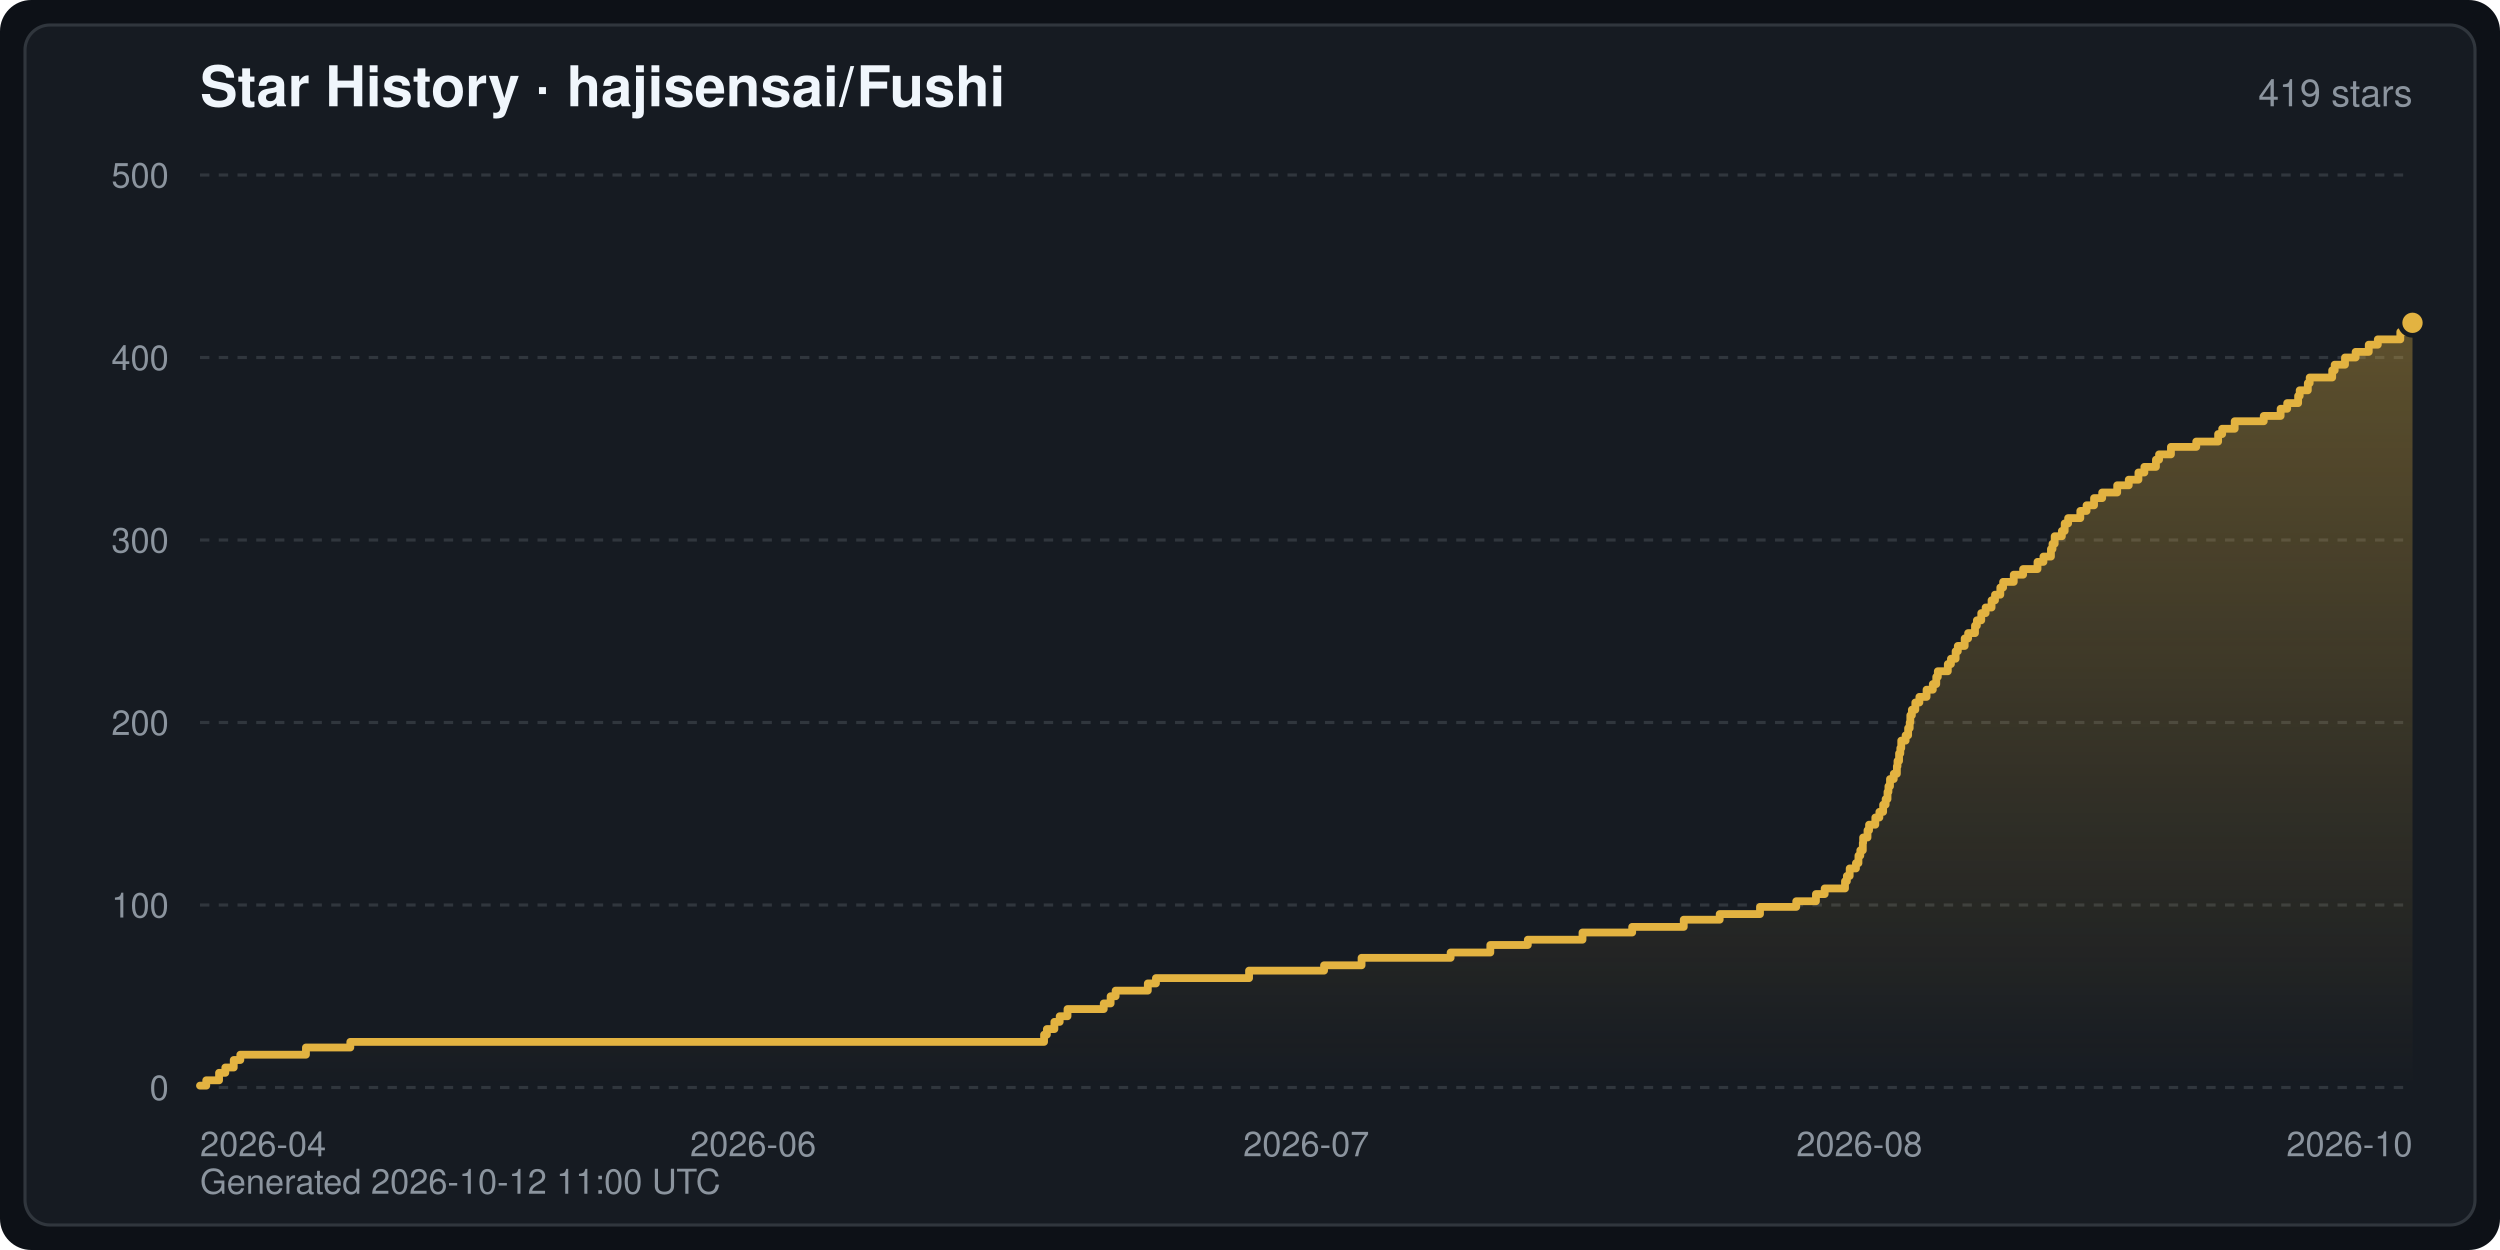
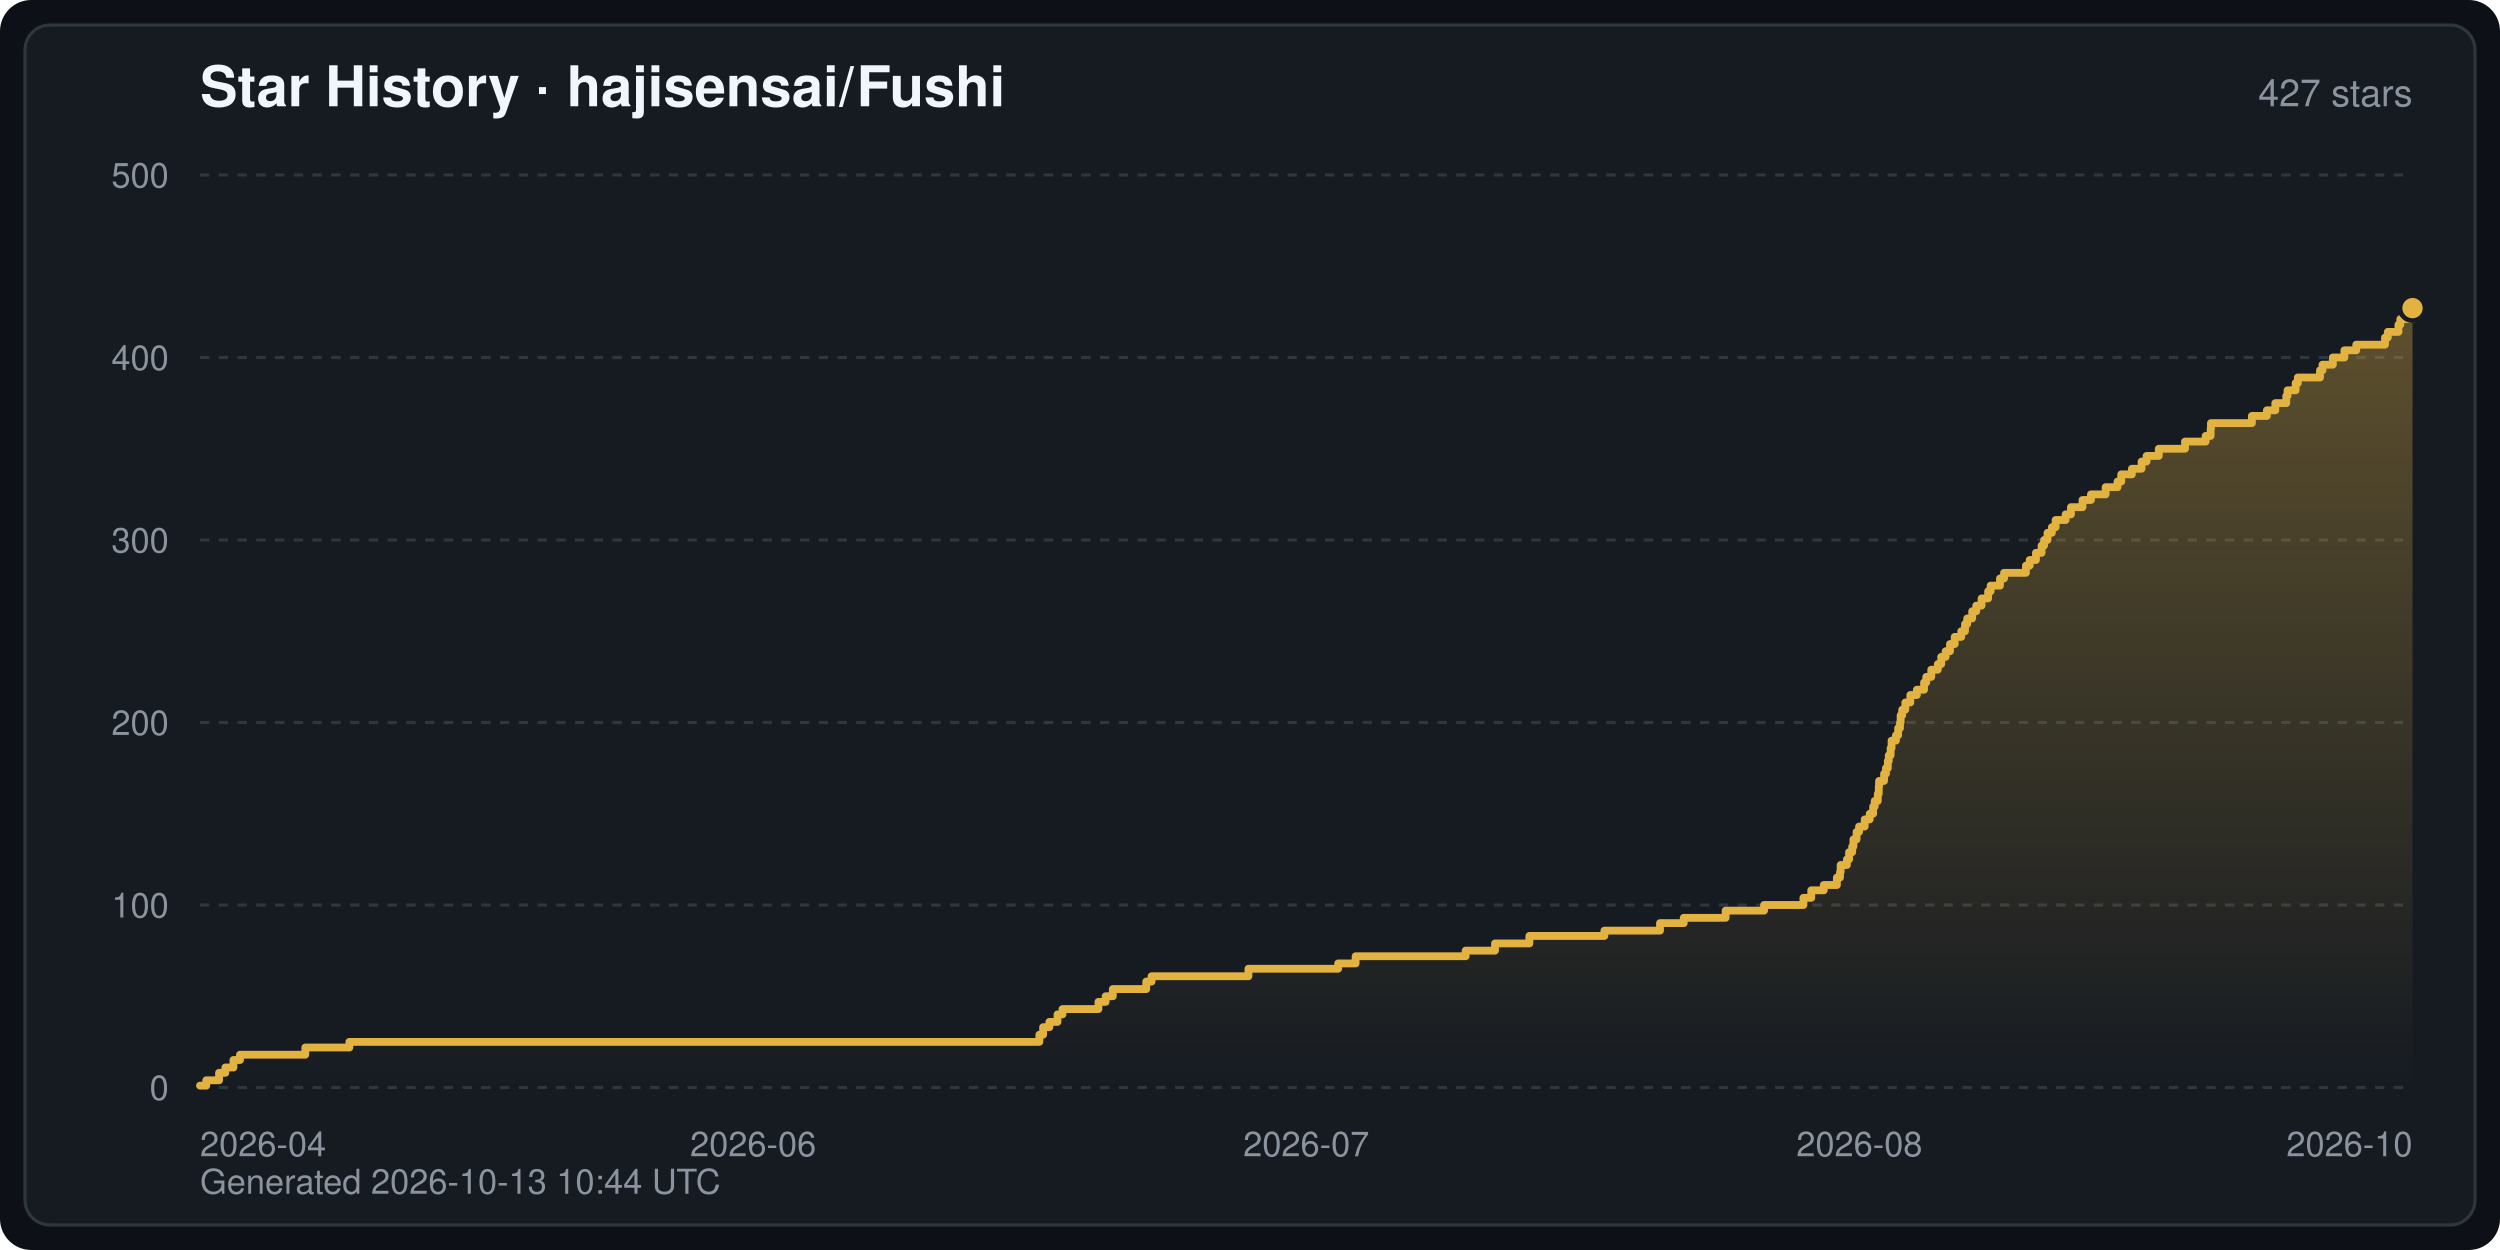
<svg xmlns="http://www.w3.org/2000/svg" width="800" height="400" viewBox="0 0 800 400" font-family="-apple-system,BlinkMacSystemFont,Segoe UI,Helvetica,Arial,sans-serif" role="img" aria-label="Star History · hajisensai/Fushi">
  <defs>
    <linearGradient id="starArea" x1="0" y1="0" x2="0" y2="1">
      <stop offset="0" stop-color="#e3b341" stop-opacity="0.35" />
      <stop offset="1" stop-color="#e3b341" stop-opacity="0" />
    </linearGradient>
  </defs>
  <rect width="800" height="400" rx="10" fill="#0d1117" />
  <rect x="8" y="8" width="784" height="384" rx="8" fill="#161b22" stroke="#30363d" stroke-width="1" />
  <text x="64" y="34" fill="#f0f6fc" font-size="18" font-weight="600">Star History · hajisensai/Fushi</text>
-   <text x="772" y="34" fill="#8b949e" font-size="12" text-anchor="end">419 stars</text>
+   <text x="772" y="34" fill="#8b949e" font-size="12" text-anchor="end">427 stars</text>
  <line x1="64" y1="348.0" x2="772" y2="348.0" stroke="#30363d" stroke-width="1" stroke-dasharray="3 3" />
  <text x="54" y="352.0" fill="#8b949e" font-size="11" text-anchor="end">0</text>
  <line x1="64" y1="289.6" x2="772" y2="289.6" stroke="#30363d" stroke-width="1" stroke-dasharray="3 3" />
  <text x="54" y="293.6" fill="#8b949e" font-size="11" text-anchor="end">100</text>
  <line x1="64" y1="231.2" x2="772" y2="231.2" stroke="#30363d" stroke-width="1" stroke-dasharray="3 3" />
  <text x="54" y="235.2" fill="#8b949e" font-size="11" text-anchor="end">200</text>
  <line x1="64" y1="172.8" x2="772" y2="172.8" stroke="#30363d" stroke-width="1" stroke-dasharray="3 3" />
  <text x="54" y="176.8" fill="#8b949e" font-size="11" text-anchor="end">300</text>
  <line x1="64" y1="114.4" x2="772" y2="114.4" stroke="#30363d" stroke-width="1" stroke-dasharray="3 3" />
  <text x="54" y="118.4" fill="#8b949e" font-size="11" text-anchor="end">400</text>
  <line x1="64" y1="56.0" x2="772" y2="56.0" stroke="#30363d" stroke-width="1" stroke-dasharray="3 3" />
  <text x="54" y="60.0" fill="#8b949e" font-size="11" text-anchor="end">500</text>
  <text x="64.0" y="370.0" fill="#8b949e" font-size="11" text-anchor="start">2026-04</text>
  <text x="241.0" y="370.0" fill="#8b949e" font-size="11" text-anchor="middle">2026-06</text>
  <text x="418.0" y="370.0" fill="#8b949e" font-size="11" text-anchor="middle">2026-07</text>
  <text x="595.0" y="370.0" fill="#8b949e" font-size="11" text-anchor="middle">2026-08</text>
  <text x="772.0" y="370.0" fill="#8b949e" font-size="11" text-anchor="end">2026-10</text>
-   <path d="M64.0,348.0 L64.0,347.4 L66.0,347.4 L66.0,345.7 L70.1,345.7 L70.1,343.3 L72.1,343.3 L72.1,341.6 L74.8,341.6 L74.8,339.2 L76.9,339.2 L76.9,337.5 L97.9,337.5 L97.9,335.2 L112.1,335.2 L112.1,333.4 L334.1,333.4 L334.1,331.1 L335.0,331.1 L335.0,329.3 L337.4,329.3 L337.4,327.0 L339.1,327.0 L339.1,325.2 L341.6,325.2 L341.6,322.9 L353.2,322.9 L353.2,321.1 L355.4,321.1 L355.4,318.8 L357.0,318.8 L357.0,317.0 L367.3,317.0 L367.3,314.7 L369.9,314.7 L369.9,313.0 L399.7,313.0 L399.7,310.6 L423.7,310.6 L423.7,308.9 L435.7,308.9 L435.7,306.5 L464.2,306.5 L464.2,304.8 L476.9,304.8 L476.9,302.4 L488.9,302.4 L488.9,300.7 L506.4,300.7 L506.4,298.4 L522.3,298.4 L522.3,296.6 L538.8,296.6 L538.8,294.3 L550.3,294.3 L550.3,292.5 L563.2,292.5 L563.2,290.2 L574.8,290.2 L574.8,288.4 L581.1,288.4 L581.1,286.1 L583.9,286.1 L583.9,284.3 L590.4,284.3 L590.4,282.0 L591.0,282.0 L591.0,280.3 L591.9,280.3 L591.9,277.9 L593.9,277.9 L593.9,276.2 L594.7,276.2 L594.7,273.8 L595.3,273.8 L595.3,272.1 L596.1,272.1 L596.1,269.7 L596.2,269.7 L596.2,268.0 L597.6,268.0 L597.6,265.7 L598.1,265.7 L598.1,263.9 L600.1,263.9 L600.1,261.6 L601.4,261.6 L601.4,259.8 L602.6,259.8 L602.6,257.5 L603.4,257.5 L603.4,255.7 L604.0,255.7 L604.0,253.4 L604.3,253.4 L604.3,251.6 L604.8,251.6 L604.8,249.3 L606.0,249.3 L606.0,247.6 L607.0,247.6 L607.0,245.2 L607.2,245.2 L607.2,243.5 L607.7,243.5 L607.7,241.1 L608.1,241.1 L608.1,239.4 L608.4,239.4 L608.4,237.0 L609.8,237.0 L609.8,235.3 L610.6,235.3 L610.6,233.0 L611.1,233.0 L611.1,231.2 L611.3,231.2 L611.3,228.9 L611.8,228.9 L611.8,227.1 L612.9,227.1 L612.9,224.8 L614.2,224.8 L614.2,223.0 L616.5,223.0 L616.5,220.7 L618.5,220.7 L618.5,218.9 L619.6,218.9 L619.6,216.6 L620.1,216.6 L620.1,214.8 L623.3,214.8 L623.3,212.5 L624.3,212.5 L624.3,210.8 L625.8,210.8 L625.8,208.4 L626.5,208.4 L626.5,206.7 L628.7,206.7 L628.7,204.3 L629.8,204.3 L629.8,202.6 L632.0,202.6 L632.0,200.2 L632.6,200.2 L632.6,198.5 L634.0,198.5 L634.0,196.2 L635.4,196.2 L635.4,194.4 L637.3,194.4 L637.3,192.1 L638.4,192.1 L638.4,190.3 L640.1,190.3 L640.1,188.0 L641.0,188.0 L641.0,186.2 L644.4,186.2 L644.4,183.9 L647.4,183.9 L647.4,182.1 L652.0,182.1 L652.0,179.8 L653.9,179.8 L653.9,178.1 L656.3,178.1 L656.3,175.7 L656.8,175.7 L656.8,174.0 L657.5,174.0 L657.5,171.6 L659.8,171.6 L659.8,169.9 L660.7,169.9 L660.7,167.5 L661.8,167.5 L661.8,165.8 L665.7,165.8 L665.7,163.5 L667.7,163.5 L667.7,161.7 L670.1,161.7 L670.1,159.4 L672.7,159.4 L672.7,157.6 L677.5,157.6 L677.5,155.3 L681.2,155.3 L681.2,153.5 L684.3,153.5 L684.3,151.2 L686.2,151.2 L686.2,149.4 L689.9,149.4 L689.9,147.1 L690.9,147.1 L690.9,145.4 L694.7,145.4 L694.7,143.0 L702.8,143.0 L702.8,141.3 L709.8,141.3 L709.8,138.9 L711.1,138.9 L711.1,137.2 L715.1,137.2 L715.1,134.8 L724.4,134.8 L724.4,133.1 L729.8,133.1 L729.8,130.8 L731.9,130.8 L731.9,129.0 L735.4,129.0 L735.4,126.7 L735.9,126.7 L735.9,124.9 L738.5,124.9 L738.5,122.6 L739.1,122.6 L739.1,120.8 L746.3,120.8 L746.3,118.5 L747.1,118.5 L747.1,116.7 L750.4,116.7 L750.4,114.4 L753.8,114.4 L753.8,112.6 L758.0,112.6 L758.0,110.3 L760.9,110.3 L760.9,108.6 L768.1,108.6 L768.1,106.2 L772.0,106.2 L772.0,103.3 L772.0,348.0 Z" fill="url(#starArea)" />
-   <polyline points="64.0,347.4 66.0,347.4 66.0,345.7 70.1,345.7 70.1,343.3 72.1,343.3 72.1,341.6 74.8,341.6 74.8,339.2 76.9,339.2 76.9,337.5 97.9,337.5 97.9,335.2 112.1,335.2 112.1,333.4 334.1,333.4 334.1,331.1 335.0,331.1 335.0,329.3 337.4,329.3 337.4,327.0 339.1,327.0 339.1,325.2 341.6,325.2 341.6,322.9 353.2,322.9 353.2,321.1 355.4,321.1 355.4,318.8 357.0,318.8 357.0,317.0 367.3,317.0 367.3,314.7 369.9,314.7 369.9,313.0 399.7,313.0 399.7,310.6 423.7,310.6 423.7,308.9 435.7,308.9 435.7,306.5 464.2,306.5 464.2,304.8 476.9,304.8 476.9,302.4 488.9,302.4 488.9,300.7 506.4,300.7 506.4,298.4 522.3,298.4 522.3,296.6 538.8,296.6 538.8,294.3 550.3,294.3 550.3,292.5 563.2,292.5 563.2,290.2 574.8,290.2 574.8,288.4 581.1,288.4 581.1,286.1 583.9,286.1 583.9,284.3 590.4,284.3 590.4,282.0 591.0,282.0 591.0,280.3 591.9,280.3 591.9,277.9 593.9,277.9 593.9,276.2 594.7,276.2 594.7,273.8 595.3,273.8 595.3,272.1 596.1,272.1 596.1,269.7 596.2,269.7 596.2,268.0 597.6,268.0 597.6,265.7 598.1,265.7 598.1,263.9 600.1,263.9 600.1,261.6 601.4,261.6 601.4,259.8 602.6,259.8 602.6,257.5 603.4,257.5 603.4,255.7 604.0,255.7 604.0,253.4 604.3,253.4 604.3,251.6 604.8,251.6 604.8,249.3 606.0,249.3 606.0,247.6 607.0,247.6 607.0,245.2 607.2,245.2 607.2,243.5 607.7,243.5 607.7,241.1 608.1,241.1 608.1,239.4 608.4,239.4 608.4,237.0 609.8,237.0 609.8,235.3 610.6,235.3 610.6,233.0 611.1,233.0 611.1,231.2 611.3,231.2 611.3,228.9 611.8,228.9 611.8,227.1 612.9,227.1 612.9,224.8 614.2,224.8 614.2,223.0 616.5,223.0 616.5,220.7 618.5,220.7 618.5,218.9 619.6,218.9 619.6,216.6 620.1,216.6 620.1,214.8 623.3,214.8 623.3,212.5 624.3,212.5 624.3,210.8 625.8,210.8 625.8,208.4 626.5,208.4 626.5,206.7 628.7,206.7 628.7,204.3 629.8,204.3 629.8,202.6 632.0,202.6 632.0,200.2 632.6,200.2 632.6,198.5 634.0,198.5 634.0,196.2 635.4,196.2 635.4,194.4 637.3,194.4 637.3,192.1 638.4,192.1 638.4,190.3 640.1,190.3 640.1,188.0 641.0,188.0 641.0,186.2 644.4,186.2 644.4,183.9 647.4,183.9 647.4,182.1 652.0,182.1 652.0,179.8 653.9,179.8 653.9,178.1 656.3,178.1 656.3,175.7 656.8,175.7 656.8,174.0 657.5,174.0 657.5,171.6 659.8,171.6 659.8,169.9 660.7,169.9 660.7,167.5 661.8,167.5 661.8,165.8 665.7,165.8 665.7,163.5 667.7,163.5 667.7,161.7 670.1,161.7 670.1,159.4 672.7,159.4 672.7,157.6 677.5,157.6 677.5,155.3 681.2,155.3 681.2,153.5 684.3,153.5 684.3,151.2 686.2,151.2 686.2,149.4 689.9,149.4 689.9,147.1 690.9,147.1 690.9,145.4 694.7,145.4 694.7,143.0 702.8,143.0 702.8,141.3 709.8,141.3 709.8,138.9 711.1,138.9 711.1,137.2 715.1,137.2 715.1,134.8 724.4,134.8 724.4,133.1 729.8,133.1 729.8,130.8 731.9,130.8 731.9,129.0 735.4,129.0 735.4,126.7 735.9,126.7 735.9,124.9 738.5,124.9 738.5,122.6 739.1,122.6 739.1,120.8 746.3,120.8 746.3,118.5 747.1,118.5 747.1,116.7 750.4,116.7 750.4,114.4 753.8,114.4 753.8,112.6 758.0,112.6 758.0,110.3 760.9,110.3 760.9,108.6 768.1,108.6 768.1,106.2 772.0,106.2 772.0,103.3" fill="none" stroke="#e3b341" stroke-width="2.5" stroke-linejoin="round" stroke-linecap="round" />
-   <circle cx="772.0" cy="103.3" r="4" fill="#e3b341" stroke="#161b22" stroke-width="1.5" />
-   <text x="64" y="382" fill="#8b949e" font-size="11">Generated 2026-10-12 11:00 UTC</text>
+   <path d="M64.0,348.0 L64.0,347.4 L66.0,347.4 L66.0,345.7 L70.1,345.7 L70.1,343.3 L72.1,343.3 L72.1,341.6 L74.7,341.6 L74.7,339.2 L76.8,339.2 L76.8,337.5 L97.7,337.5 L97.7,335.2 L111.8,335.2 L111.8,333.4 L332.6,333.4 L332.6,331.1 L333.8,331.1 L333.8,328.7 L335.8,328.7 L335.8,327.0 L338.4,327.0 L338.4,324.6 L340.0,324.6 L340.0,322.9 L351.5,322.9 L351.5,320.6 L353.8,320.6 L353.8,318.8 L356.1,318.8 L356.1,316.5 L366.8,316.5 L366.8,314.1 L368.5,314.1 L368.5,312.4 L399.5,312.4 L399.5,310.0 L428.2,310.0 L428.2,308.3 L433.8,308.3 L433.8,306.0 L469.0,306.0 L469.0,304.2 L478.4,304.2 L478.4,301.9 L489.4,301.9 L489.4,299.5 L513.4,299.5 L513.4,297.8 L531.2,297.8 L531.2,295.4 L538.8,295.4 L538.8,293.7 L552.2,293.7 L552.2,291.4 L564.5,291.4 L564.5,289.6 L577.1,289.6 L577.1,287.3 L579.6,287.3 L579.6,284.9 L583.6,284.9 L583.6,283.2 L587.8,283.2 L587.8,280.8 L588.8,280.8 L588.8,279.1 L589.0,279.1 L589.0,276.8 L591.0,276.8 L591.0,275.0 L591.7,275.0 L591.7,272.7 L592.7,272.7 L592.7,270.9 L593.1,270.9 L593.1,268.6 L594.1,268.6 L594.1,266.2 L594.9,266.2 L594.9,264.5 L596.7,264.5 L596.7,262.2 L598.3,262.2 L598.3,260.4 L599.4,260.4 L599.4,258.1 L599.9,258.1 L599.9,256.3 L600.9,256.3 L600.9,254.0 L601.2,254.0 L601.2,251.6 L601.3,251.6 L601.3,249.9 L602.9,249.9 L602.9,247.6 L603.5,247.6 L603.5,245.8 L604.1,245.8 L604.1,243.5 L604.4,243.5 L604.4,241.7 L605.0,241.7 L605.0,239.4 L605.3,239.4 L605.3,237.0 L606.7,237.0 L606.7,235.3 L607.4,235.3 L607.4,233.0 L608.0,233.0 L608.0,231.2 L608.2,231.2 L608.2,228.9 L608.7,228.9 L608.7,227.1 L609.7,227.1 L609.7,224.8 L611.3,224.8 L611.3,222.4 L613.4,222.4 L613.4,220.7 L615.7,220.7 L615.7,218.4 L616.4,218.4 L616.4,216.6 L618.0,216.6 L618.0,214.3 L620.1,214.3 L620.1,212.5 L621.2,212.5 L621.2,210.2 L622.6,210.2 L622.6,208.4 L624.0,208.4 L624.0,206.1 L625.5,206.1 L625.5,203.8 L627.6,203.8 L627.6,202.0 L628.8,202.0 L628.8,199.7 L629.5,199.7 L629.5,197.9 L631.1,197.9 L631.1,195.6 L632.4,195.6 L632.4,193.8 L634.1,193.8 L634.1,191.5 L636.2,191.5 L636.2,189.2 L637.0,189.2 L637.0,187.4 L640.0,187.4 L640.0,185.1 L641.3,185.1 L641.3,183.3 L648.3,183.3 L648.3,181.0 L649.5,181.0 L649.5,179.2 L651.5,179.2 L651.5,176.9 L653.3,176.9 L653.3,174.6 L654.1,174.6 L654.1,172.8 L655.2,172.8 L655.2,170.5 L656.6,170.5 L656.6,168.7 L657.8,168.7 L657.8,166.4 L661.0,166.4 L661.0,164.6 L662.7,164.6 L662.7,162.3 L666.4,162.3 L666.4,160.0 L669.1,160.0 L669.1,158.2 L673.8,158.2 L673.8,155.9 L677.6,155.9 L677.6,154.1 L678.8,154.1 L678.8,151.8 L682.2,151.8 L682.2,150.0 L685.3,150.0 L685.3,147.7 L686.9,147.7 L686.9,145.9 L690.8,145.9 L690.8,143.6 L699.2,143.6 L699.2,141.3 L705.8,141.3 L705.8,139.5 L707.4,139.5 L707.4,137.2 L707.5,137.2 L707.5,135.4 L720.6,135.4 L720.6,133.1 L725.4,133.1 L725.4,131.3 L728.1,131.3 L728.1,129.0 L731.6,129.0 L731.6,126.7 L732.0,126.7 L732.0,124.9 L734.6,124.9 L734.6,122.6 L735.3,122.6 L735.3,120.8 L742.4,120.8 L742.4,118.5 L743.2,118.5 L743.2,116.7 L746.5,116.7 L746.5,114.4 L750.2,114.4 L750.2,112.1 L754.0,112.1 L754.0,110.3 L763.2,110.3 L763.2,108.0 L764.1,108.0 L764.1,106.2 L767.5,106.2 L767.5,103.9 L768.1,103.9 L768.1,102.1 L772.0,102.1 L772.0,98.6 L772.0,348.0 Z" fill="url(#starArea)" />
+   <polyline points="64.0,347.4 66.0,347.4 66.0,345.7 70.1,345.7 70.1,343.3 72.1,343.3 72.1,341.6 74.7,341.6 74.7,339.2 76.8,339.2 76.8,337.5 97.7,337.5 97.7,335.2 111.8,335.2 111.8,333.4 332.6,333.4 332.6,331.1 333.8,331.1 333.8,328.7 335.8,328.7 335.8,327.0 338.4,327.0 338.4,324.6 340.0,324.6 340.0,322.9 351.5,322.9 351.5,320.6 353.8,320.6 353.8,318.8 356.1,318.8 356.1,316.5 366.8,316.5 366.8,314.1 368.5,314.1 368.5,312.4 399.5,312.4 399.5,310.0 428.2,310.0 428.2,308.3 433.8,308.3 433.8,306.0 469.0,306.0 469.0,304.2 478.4,304.2 478.4,301.9 489.4,301.9 489.4,299.5 513.4,299.5 513.4,297.8 531.2,297.8 531.2,295.4 538.8,295.4 538.8,293.7 552.2,293.7 552.2,291.4 564.5,291.4 564.5,289.6 577.1,289.6 577.1,287.3 579.6,287.3 579.6,284.9 583.6,284.9 583.6,283.2 587.8,283.2 587.8,280.8 588.8,280.8 588.8,279.1 589.0,279.1 589.0,276.8 591.0,276.8 591.0,275.0 591.7,275.0 591.7,272.7 592.7,272.7 592.7,270.9 593.1,270.9 593.1,268.6 594.1,268.6 594.1,266.2 594.9,266.2 594.9,264.5 596.7,264.5 596.7,262.2 598.3,262.2 598.3,260.4 599.4,260.4 599.4,258.1 599.9,258.1 599.9,256.3 600.9,256.3 600.9,254.0 601.2,254.0 601.2,251.6 601.3,251.6 601.3,249.9 602.9,249.9 602.9,247.6 603.5,247.6 603.5,245.8 604.1,245.8 604.1,243.5 604.4,243.5 604.4,241.7 605.0,241.7 605.0,239.4 605.3,239.4 605.3,237.0 606.7,237.0 606.7,235.3 607.4,235.3 607.4,233.0 608.0,233.0 608.0,231.2 608.2,231.2 608.2,228.9 608.7,228.9 608.7,227.1 609.7,227.1 609.7,224.8 611.3,224.8 611.3,222.4 613.4,222.4 613.4,220.7 615.7,220.7 615.7,218.4 616.4,218.4 616.4,216.6 618.0,216.6 618.0,214.3 620.1,214.3 620.1,212.5 621.2,212.5 621.2,210.2 622.6,210.2 622.6,208.4 624.0,208.4 624.0,206.1 625.5,206.1 625.5,203.8 627.6,203.8 627.6,202.0 628.8,202.0 628.8,199.7 629.5,199.7 629.5,197.9 631.1,197.9 631.1,195.6 632.4,195.6 632.4,193.8 634.1,193.8 634.1,191.5 636.2,191.5 636.2,189.2 637.0,189.2 637.0,187.4 640.0,187.4 640.0,185.1 641.3,185.1 641.3,183.3 648.3,183.3 648.3,181.0 649.5,181.0 649.5,179.2 651.5,179.2 651.5,176.9 653.3,176.9 653.3,174.6 654.1,174.6 654.1,172.8 655.2,172.8 655.2,170.5 656.6,170.5 656.6,168.7 657.8,168.7 657.8,166.4 661.0,166.4 661.0,164.6 662.7,164.6 662.7,162.3 666.4,162.3 666.4,160.0 669.1,160.0 669.1,158.2 673.8,158.2 673.8,155.9 677.6,155.9 677.6,154.1 678.8,154.1 678.8,151.8 682.2,151.8 682.2,150.0 685.3,150.0 685.3,147.7 686.9,147.7 686.9,145.9 690.8,145.9 690.8,143.6 699.2,143.6 699.2,141.3 705.8,141.3 705.8,139.5 707.4,139.5 707.4,137.2 707.5,137.2 707.5,135.4 720.6,135.4 720.6,133.1 725.4,133.1 725.4,131.3 728.1,131.3 728.1,129.0 731.6,129.0 731.6,126.7 732.0,126.7 732.0,124.9 734.6,124.9 734.6,122.6 735.3,122.6 735.3,120.8 742.4,120.8 742.4,118.5 743.2,118.5 743.2,116.7 746.5,116.7 746.5,114.4 750.2,114.4 750.2,112.1 754.0,112.1 754.0,110.3 763.2,110.3 763.2,108.0 764.1,108.0 764.1,106.2 767.5,106.2 767.5,103.9 768.1,103.9 768.1,102.1 772.0,102.1 772.0,98.6" fill="none" stroke="#e3b341" stroke-width="2.5" stroke-linejoin="round" stroke-linecap="round" />
+   <circle cx="772.0" cy="98.6" r="4" fill="#e3b341" stroke="#161b22" stroke-width="1.5" />
+   <text x="64" y="382" fill="#8b949e" font-size="11">Generated 2026-10-13 10:44 UTC</text>
</svg>
